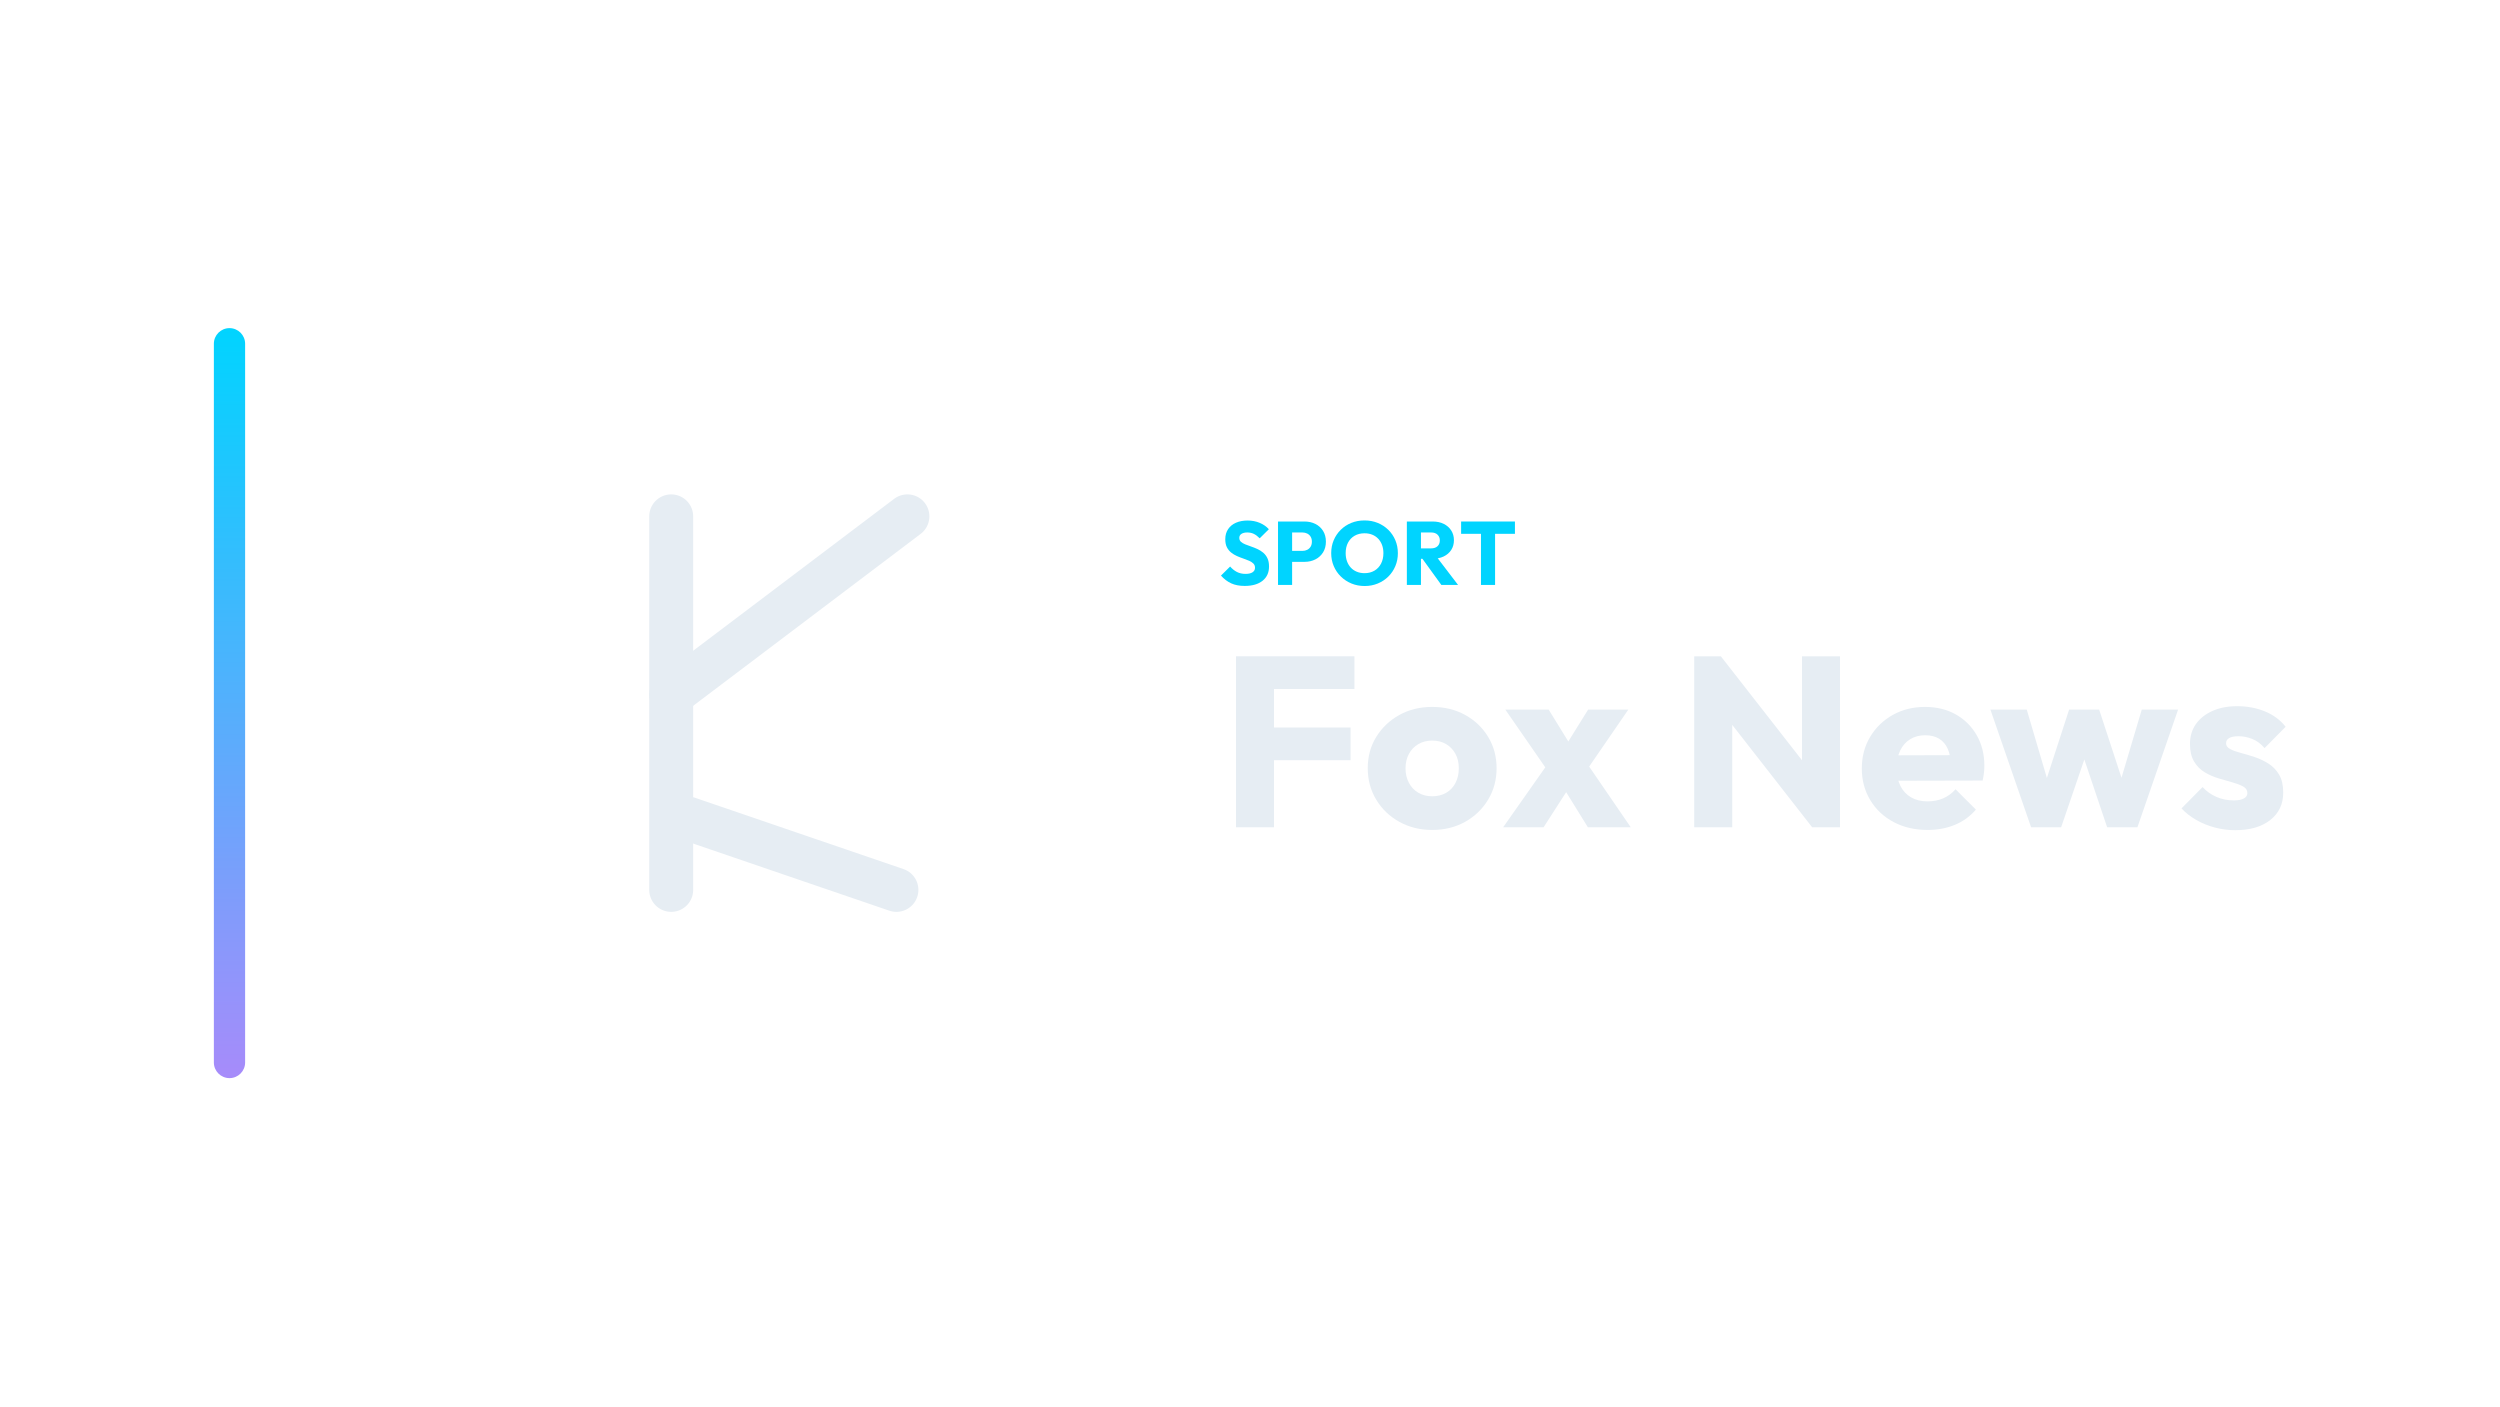
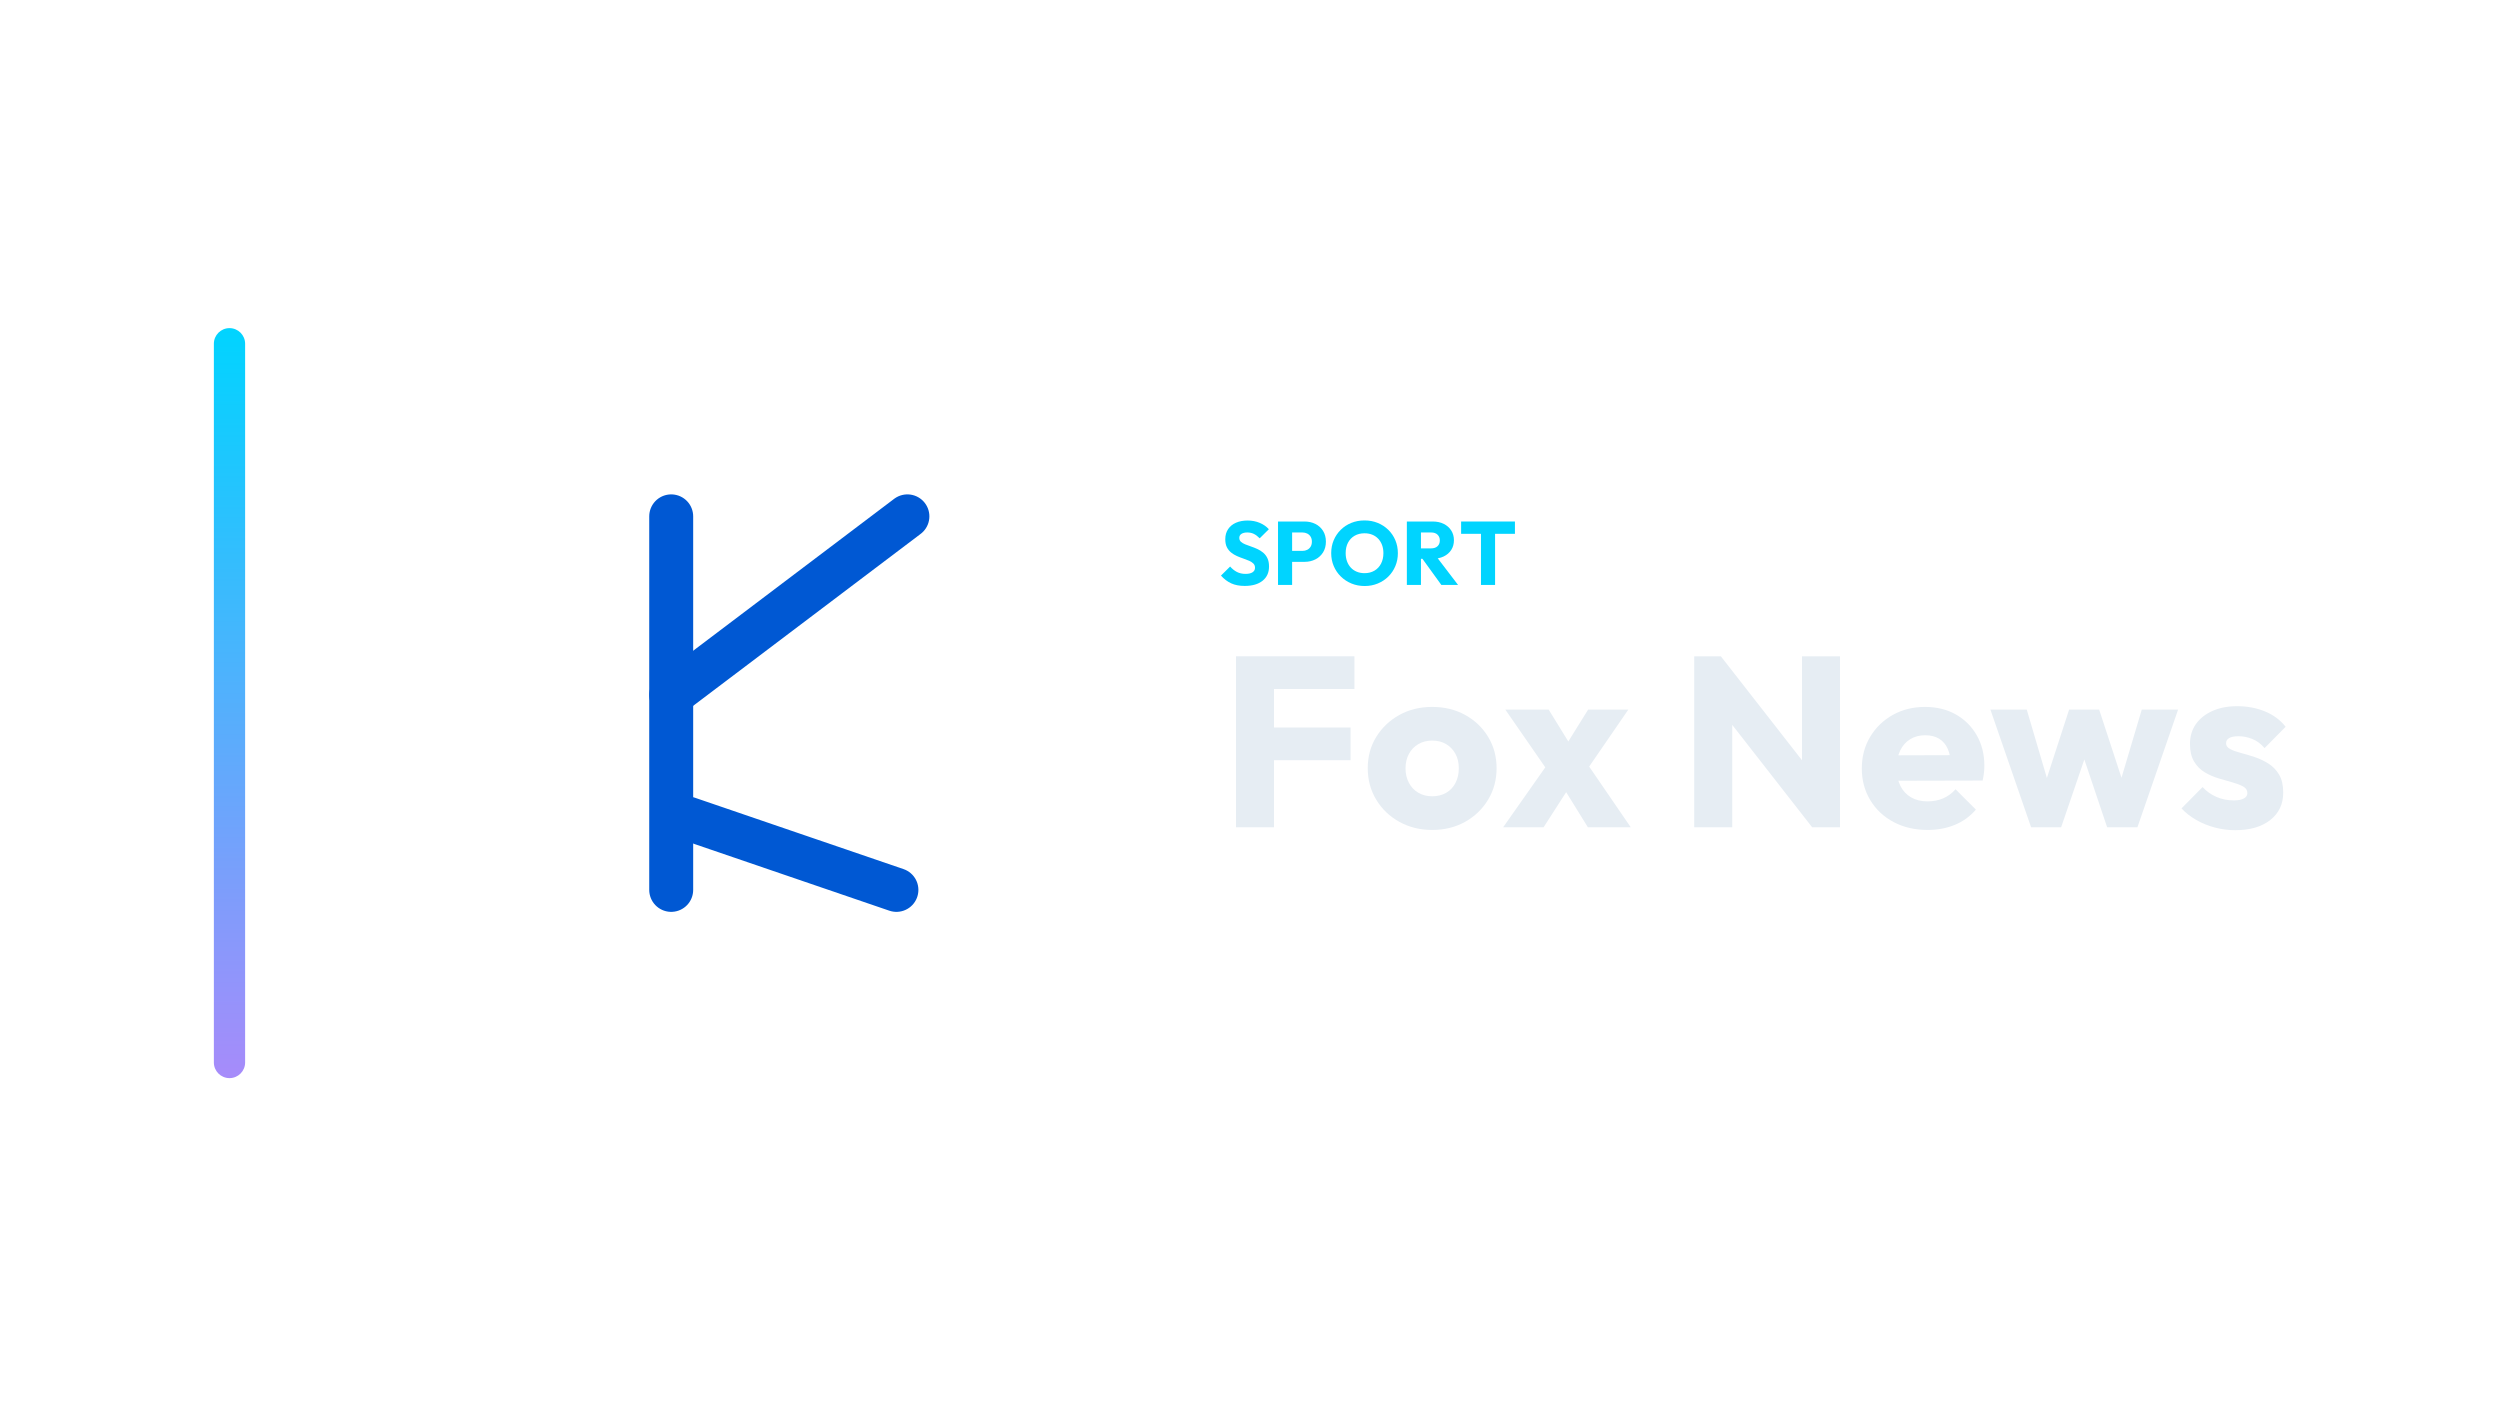
<svg xmlns="http://www.w3.org/2000/svg" width="1280" height="720" viewBox="0 0 1280 720">
  <g transform="translate(39.5,0.0)">
    <defs>
      <linearGradient id="cbRail" x1="0" y1="0" x2="0" y2="1">
        <stop offset="0%" stop-color="#00d4ff" />
        <stop offset="100%" stop-color="#a78bfa" />
      </linearGradient>
    </defs>
    <rect x="70" y="168" width="16" height="384" rx="8.0" fill="url(#cbRail)" />
    <g transform="translate(179,180) scale(0.70312)">
-       <path d="M 178 120 L 178 392" fill="none" stroke="#E6EDF3" stroke-width="32.0" stroke-linecap="round" stroke-linejoin="round" />
-       <path d="M 178 250 L 350 120" fill="none" stroke="#E6EDF3" stroke-width="32.0" stroke-linecap="round" stroke-linejoin="round" />
-       <path d="M 190 340 L 342 392" fill="none" stroke="#E6EDF3" stroke-width="32.0" stroke-linecap="round" stroke-linejoin="round" />
+       <path d="M 178 120 L 178 392" fill="none" stroke="#0058D3" stroke-width="32.0" stroke-linecap="round" stroke-linejoin="round" />
+       <path d="M 178 250 L 350 120" fill="none" stroke="#0058D3" stroke-width="32.0" stroke-linecap="round" stroke-linejoin="round" />
+       <path d="M 190 340 L 342 392" fill="none" stroke="#0058D3" stroke-width="32.0" stroke-linecap="round" stroke-linejoin="round" />
    </g>
    <path d="M597.778 299.996Q593.776 299.996 590.901 298.685Q588.026 297.374 585.634 294.706L590.326 290.06Q591.89 291.854 593.799 292.843Q595.708 293.832 598.238 293.832Q600.538 293.832 601.803 293.004Q603.068 292.176 603.068 290.704Q603.068 289.37 602.24 288.542Q601.412 287.714 600.055 287.116Q598.698 286.518 597.065 285.966Q595.432 285.414 593.822 284.701Q592.212 283.988 590.855 282.907Q589.498 281.826 588.67 280.193Q587.842 278.56 587.842 276.076Q587.842 273.086 589.291 270.924Q590.74 268.762 593.316 267.635Q595.892 266.508 599.25 266.508Q602.654 266.508 605.483 267.704Q608.312 268.9 610.152 270.97L605.46 275.616Q603.988 274.098 602.493 273.362Q600.998 272.626 599.112 272.626Q597.226 272.626 596.122 273.339Q595.018 274.052 595.018 275.386Q595.018 276.628 595.846 277.387Q596.674 278.146 598.031 278.698Q599.388 279.25 601.021 279.802Q602.654 280.354 604.264 281.09Q605.874 281.826 607.231 282.953Q608.588 284.08 609.416 285.805Q610.244 287.53 610.244 290.06Q610.244 294.706 606.932 297.351Q603.62 299.996 597.778 299.996Z" fill="#00d4ff" stroke="none" />
    <path d="M620.364 287.668V282.056H627.356Q628.69 282.056 629.794 281.504Q630.898 280.952 631.542 279.894Q632.186 278.836 632.186 277.318Q632.186 275.846 631.542 274.788Q630.898 273.73 629.794 273.178Q628.69 272.626 627.356 272.626H620.364V267.014H628.414Q631.496 267.014 633.98 268.256Q636.464 269.498 637.913 271.821Q639.362 274.144 639.362 277.318Q639.362 280.492 637.913 282.815Q636.464 285.138 633.98 286.403Q631.496 287.668 628.414 287.668ZM614.844 299.49V267.014H622.066V299.49Z" fill="#00d4ff" stroke="none" />
    <path d="M659.234 300.042Q655.554 300.042 652.449 298.754Q649.344 297.466 646.998 295.166Q644.652 292.866 643.364 289.807Q642.076 286.748 642.076 283.206Q642.076 279.618 643.364 276.582Q644.652 273.546 646.952 271.269Q649.252 268.992 652.357 267.727Q655.462 266.462 659.142 266.462Q662.776 266.462 665.881 267.727Q668.986 268.992 671.309 271.269Q673.632 273.546 674.92 276.605Q676.208 279.664 676.208 283.252Q676.208 286.794 674.92 289.853Q673.632 292.912 671.332 295.189Q669.032 297.466 665.927 298.754Q662.822 300.042 659.234 300.042ZM659.142 293.464Q662.04 293.464 664.225 292.176Q666.41 290.888 667.606 288.565Q668.802 286.242 668.802 283.206Q668.802 280.906 668.112 279.043Q667.422 277.18 666.134 275.823Q664.846 274.466 663.075 273.753Q661.304 273.04 659.142 273.04Q656.244 273.04 654.059 274.305Q651.874 275.57 650.678 277.847Q649.482 280.124 649.482 283.206Q649.482 285.506 650.172 287.392Q650.862 289.278 652.127 290.635Q653.392 291.992 655.186 292.728Q656.98 293.464 659.142 293.464Z" fill="#00d4ff" stroke="none" />
    <path d="M686.328 286.104V280.768H693.182Q695.344 280.768 696.517 279.664Q697.69 278.56 697.69 276.674Q697.69 274.926 696.54 273.776Q695.39 272.626 693.228 272.626H686.328V267.014H694.056Q697.276 267.014 699.714 268.233Q702.152 269.452 703.532 271.614Q704.912 273.776 704.912 276.582Q704.912 279.434 703.532 281.573Q702.152 283.712 699.668 284.908Q697.184 286.104 693.826 286.104ZM680.808 299.49V267.014H688.03V299.49ZM698.472 299.49 688.352 285.506 694.976 283.712 707.028 299.49Z" fill="#00d4ff" stroke="none" />
    <path d="M718.758 299.49V267.474H725.98V299.49ZM708.592 273.316V267.014H736.146V273.316Z" fill="#00d4ff" stroke="none" />
    <path d="M593.33 423.57V336.026H612.798V423.57ZM608.21 389.222V372.482H651.982V389.222ZM608.21 352.766V336.026H653.966V352.766Z" fill="#E6EDF3" stroke="none" />
    <path d="M693.77 424.934Q684.47 424.934 676.968 420.78Q669.466 416.626 665.126 409.434Q660.786 402.242 660.786 393.314Q660.786 384.386 665.126 377.318Q669.466 370.25 676.906 366.096Q684.346 361.942 693.77 361.942Q703.194 361.942 710.634 366.034Q718.074 370.126 722.414 377.256Q726.754 384.386 726.754 393.314Q726.754 402.242 722.414 409.434Q718.074 416.626 710.634 420.78Q703.194 424.934 693.77 424.934ZM693.77 407.698Q697.862 407.698 700.962 405.9Q704.062 404.102 705.736 400.816Q707.41 397.53 707.41 393.314Q707.41 389.098 705.674 385.936Q703.938 382.774 700.9 380.976Q697.862 379.178 693.77 379.178Q689.802 379.178 686.702 380.976Q683.602 382.774 681.866 385.998Q680.13 389.222 680.13 393.438Q680.13 397.53 681.866 400.816Q683.602 404.102 686.702 405.9Q689.802 407.698 693.77 407.698Z" fill="#E6EDF3" stroke="none" />
    <path d="M773.502 423.57 758.994 400.134 754.902 397.53 731.218 363.306H753.414L766.93 385.254L770.898 387.734L795.45 423.57ZM730.102 423.57 754.778 388.478 765.566 400.63 750.81 423.57ZM770.774 397.406 759.986 385.254 773.626 363.306H794.21Z" fill="#E6EDF3" stroke="none" />
    <path d="M827.938 423.57V336.026H841.578L847.406 353.51V423.57ZM888.326 423.57 836.742 357.478 841.578 336.026 893.162 402.118ZM888.326 423.57 883.118 406.086V336.026H902.586V423.57Z" fill="#E6EDF3" stroke="none" />
    <path d="M947.474 424.934Q937.678 424.934 930.052 420.904Q922.426 416.874 918.086 409.682Q913.746 402.49 913.746 393.438Q913.746 384.386 918.024 377.256Q922.302 370.126 929.618 366.034Q936.934 361.942 946.11 361.942Q955.038 361.942 961.858 365.786Q968.678 369.63 972.584 376.45Q976.49 383.27 976.49 392.074Q976.49 393.686 976.304 395.484Q976.118 397.282 975.622 399.638L923.666 399.762V386.742L967.562 386.618L959.378 392.074Q959.254 386.866 957.766 383.456Q956.278 380.046 953.364 378.248Q950.45 376.45 946.234 376.45Q941.77 376.45 938.484 378.496Q935.198 380.542 933.4 384.262Q931.602 387.982 931.602 393.314Q931.602 398.646 933.524 402.428Q935.446 406.21 938.98 408.256Q942.514 410.302 947.35 410.302Q951.814 410.302 955.41 408.752Q959.006 407.202 961.734 404.102L972.15 414.518Q967.686 419.726 961.362 422.33Q955.038 424.934 947.474 424.934Z" fill="#E6EDF3" stroke="none" />
    <path d="M1000.422 423.57 979.59 363.306H998.19L1011.086 407.078L1005.63 407.202L1019.89 363.306H1035.266L1049.65 407.202L1044.07 407.078L1057.09 363.306H1075.69L1054.858 423.57H1039.358L1025.346 381.906H1030.058L1015.798 423.57Z" fill="#E6EDF3" stroke="none" />
    <path d="M1104.954 425.058Q1099.622 425.058 1094.476 423.694Q1089.33 422.33 1084.928 419.788Q1080.526 417.246 1077.426 413.898L1088.214 402.986Q1091.19 406.21 1095.282 408.008Q1099.374 409.806 1104.21 409.806Q1107.558 409.806 1109.356 408.814Q1111.154 407.822 1111.154 406.086Q1111.154 403.854 1108.984 402.676Q1106.814 401.498 1103.466 400.568Q1100.118 399.638 1096.398 398.522Q1092.678 397.406 1089.33 395.422Q1085.982 393.438 1083.874 389.904Q1081.766 386.37 1081.766 380.914Q1081.766 375.086 1084.742 370.808Q1087.718 366.53 1093.174 364.05Q1098.63 361.57 1105.946 361.57Q1113.634 361.57 1120.144 364.236Q1126.654 366.902 1130.746 372.11L1119.958 383.022Q1117.106 379.674 1113.572 378.31Q1110.038 376.946 1106.69 376.946Q1103.466 376.946 1101.854 377.876Q1100.242 378.806 1100.242 380.542Q1100.242 382.402 1102.35 383.518Q1104.458 384.634 1107.806 385.502Q1111.154 386.37 1114.874 387.61Q1118.594 388.85 1121.942 390.958Q1125.29 393.066 1127.398 396.6Q1129.506 400.134 1129.506 405.838Q1129.506 414.642 1122.872 419.85Q1116.238 425.058 1104.954 425.058Z" fill="#E6EDF3" stroke="none" />
  </g>
</svg>
